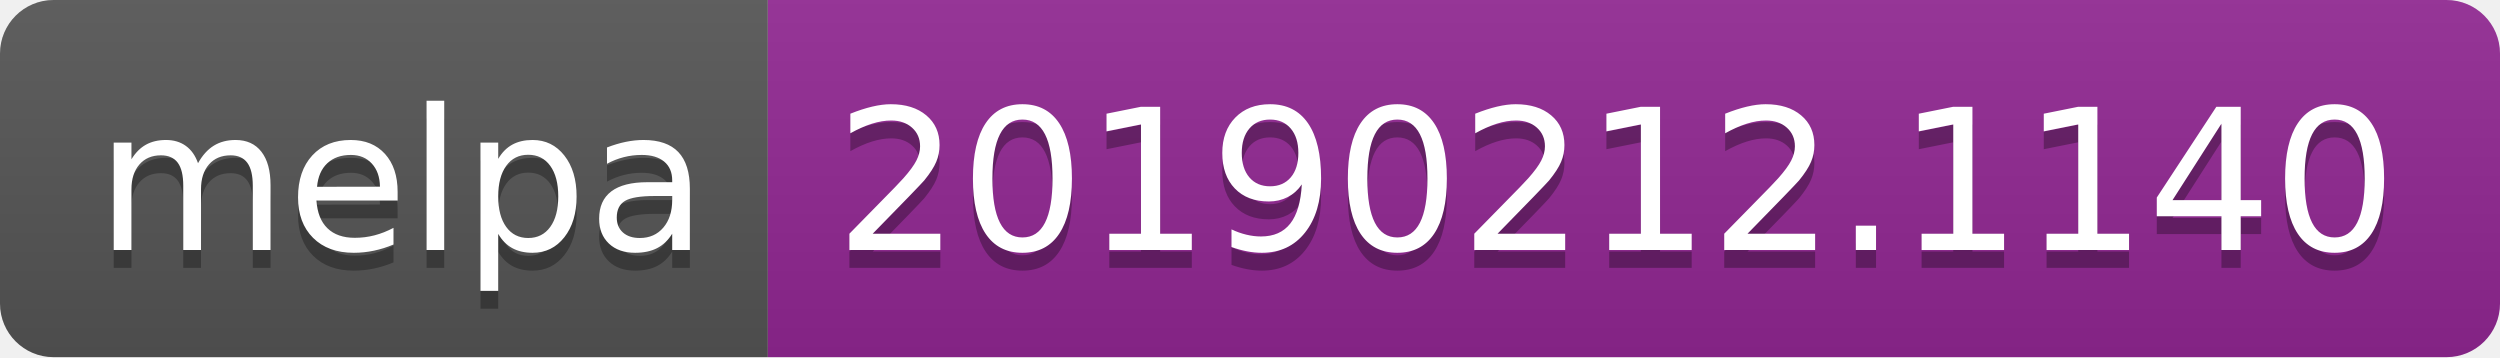
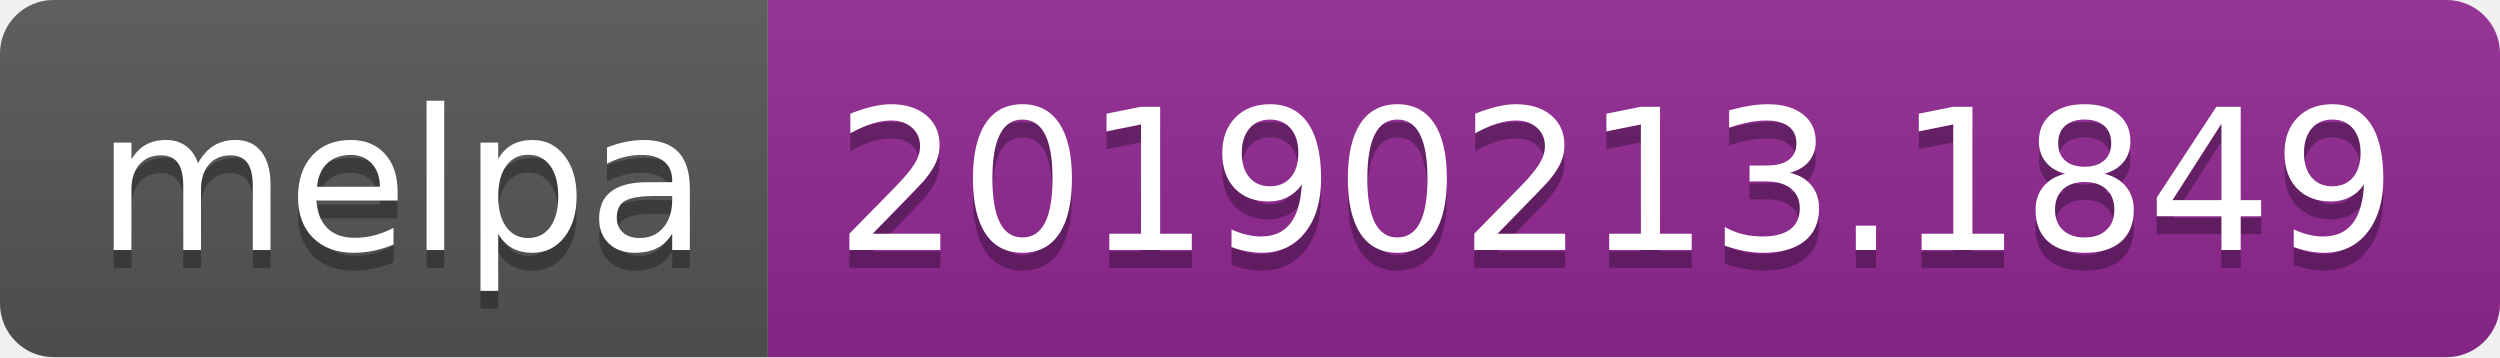
<svg xmlns="http://www.w3.org/2000/svg" width="140" height="20">
  <linearGradient id="b" x2="0" y2="100%">
    <stop offset="0" stop-color="#bbb" stop-opacity=".1" />
    <stop offset="1" stop-opacity=".1" />
  </linearGradient>
  <clipPath id="a">
    <rect width="140" height="20" rx="3" fill="#fff" />
  </clipPath>
  <g clip-path="url(#a)">
    <path fill="#555" d="M0 0h43v20H0z" />
    <path fill="#922793" d="M43 0h97v20H43z" />
    <path fill="url(#b)" d="M0 0h140v20H0z" />
  </g>
  <g fill="#fff" text-anchor="middle" font-family="DejaVu Sans,Verdana,Geneva,sans-serif" font-size="110">
    <text x="225" y="150" fill="#010101" fill-opacity=".3" transform="scale(.1)" textLength="330">melpa</text>
    <text x="225" y="140" transform="scale(.1)" textLength="330">melpa</text>
-     <text x="905" y="150" fill="#010101" fill-opacity=".3" transform="scale(.1)" textLength="870">20190212.1140</text>
-     <text x="905" y="140" transform="scale(.1)" textLength="870">20190212.1140</text>
+     <text x="905" y="150" fill="#010101" fill-opacity=".3" transform="scale(.1)" textLength="870">20190213.1849</text>
+     <text x="905" y="140" transform="scale(.1)" textLength="870">20190213.1849</text>
  </g>
</svg>
